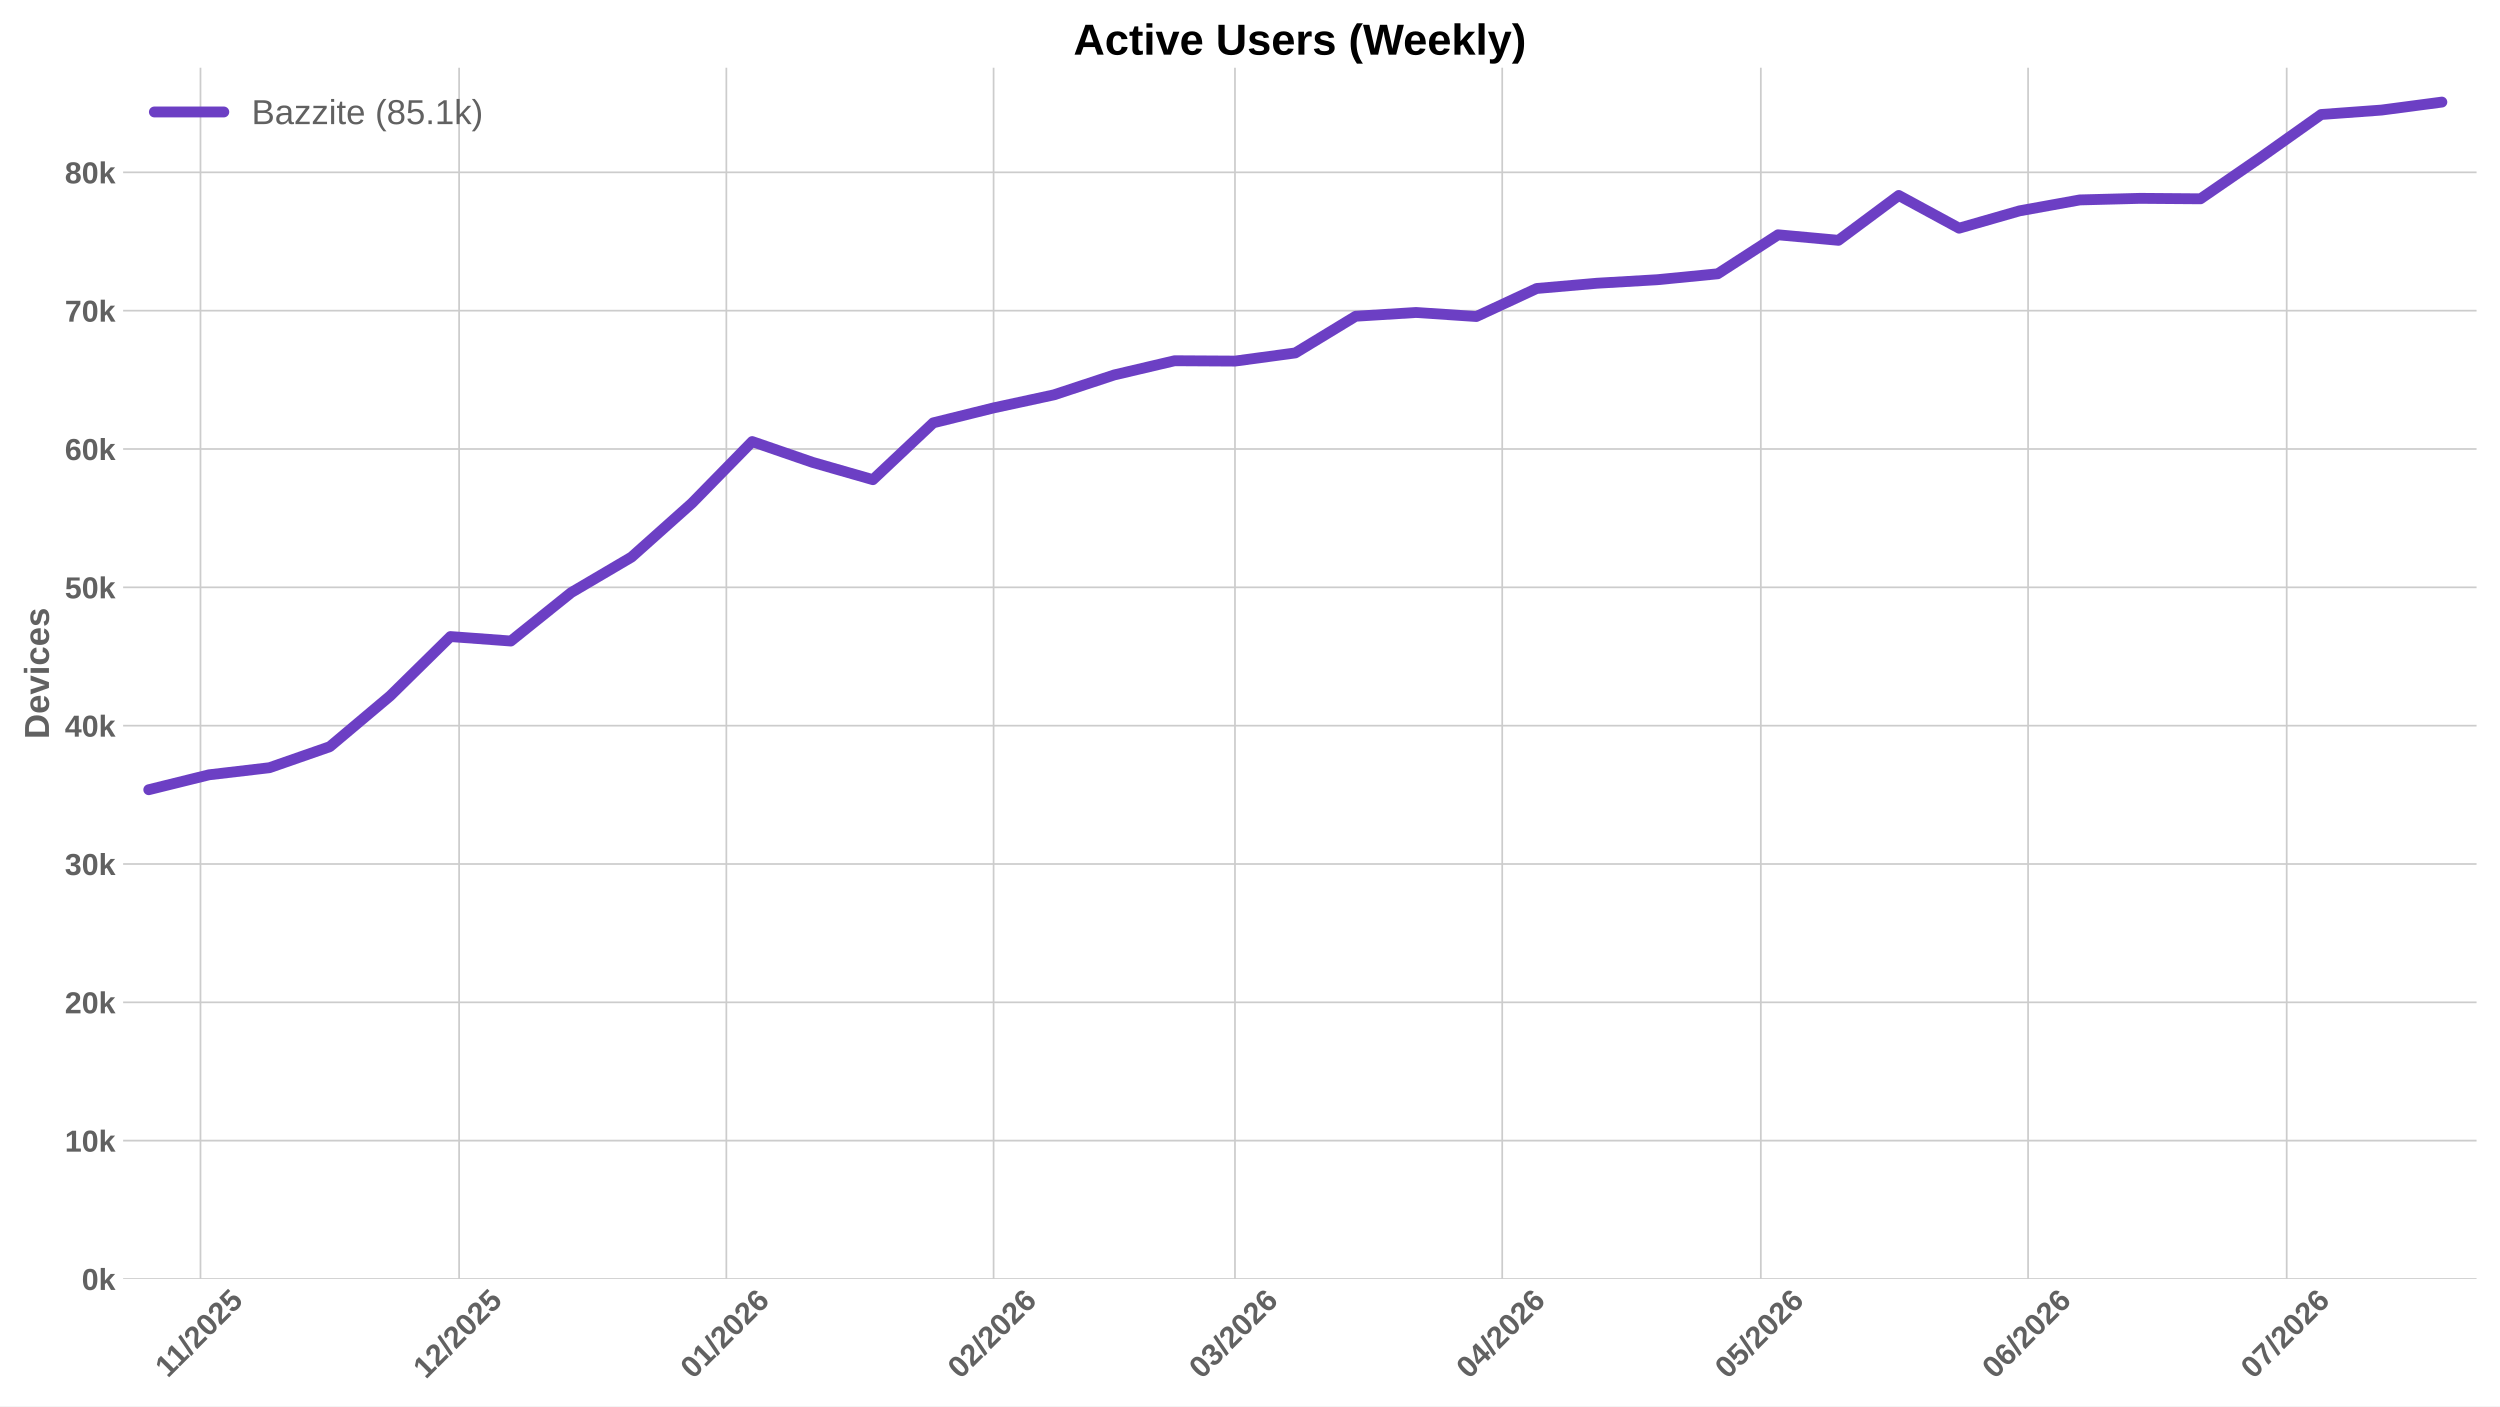
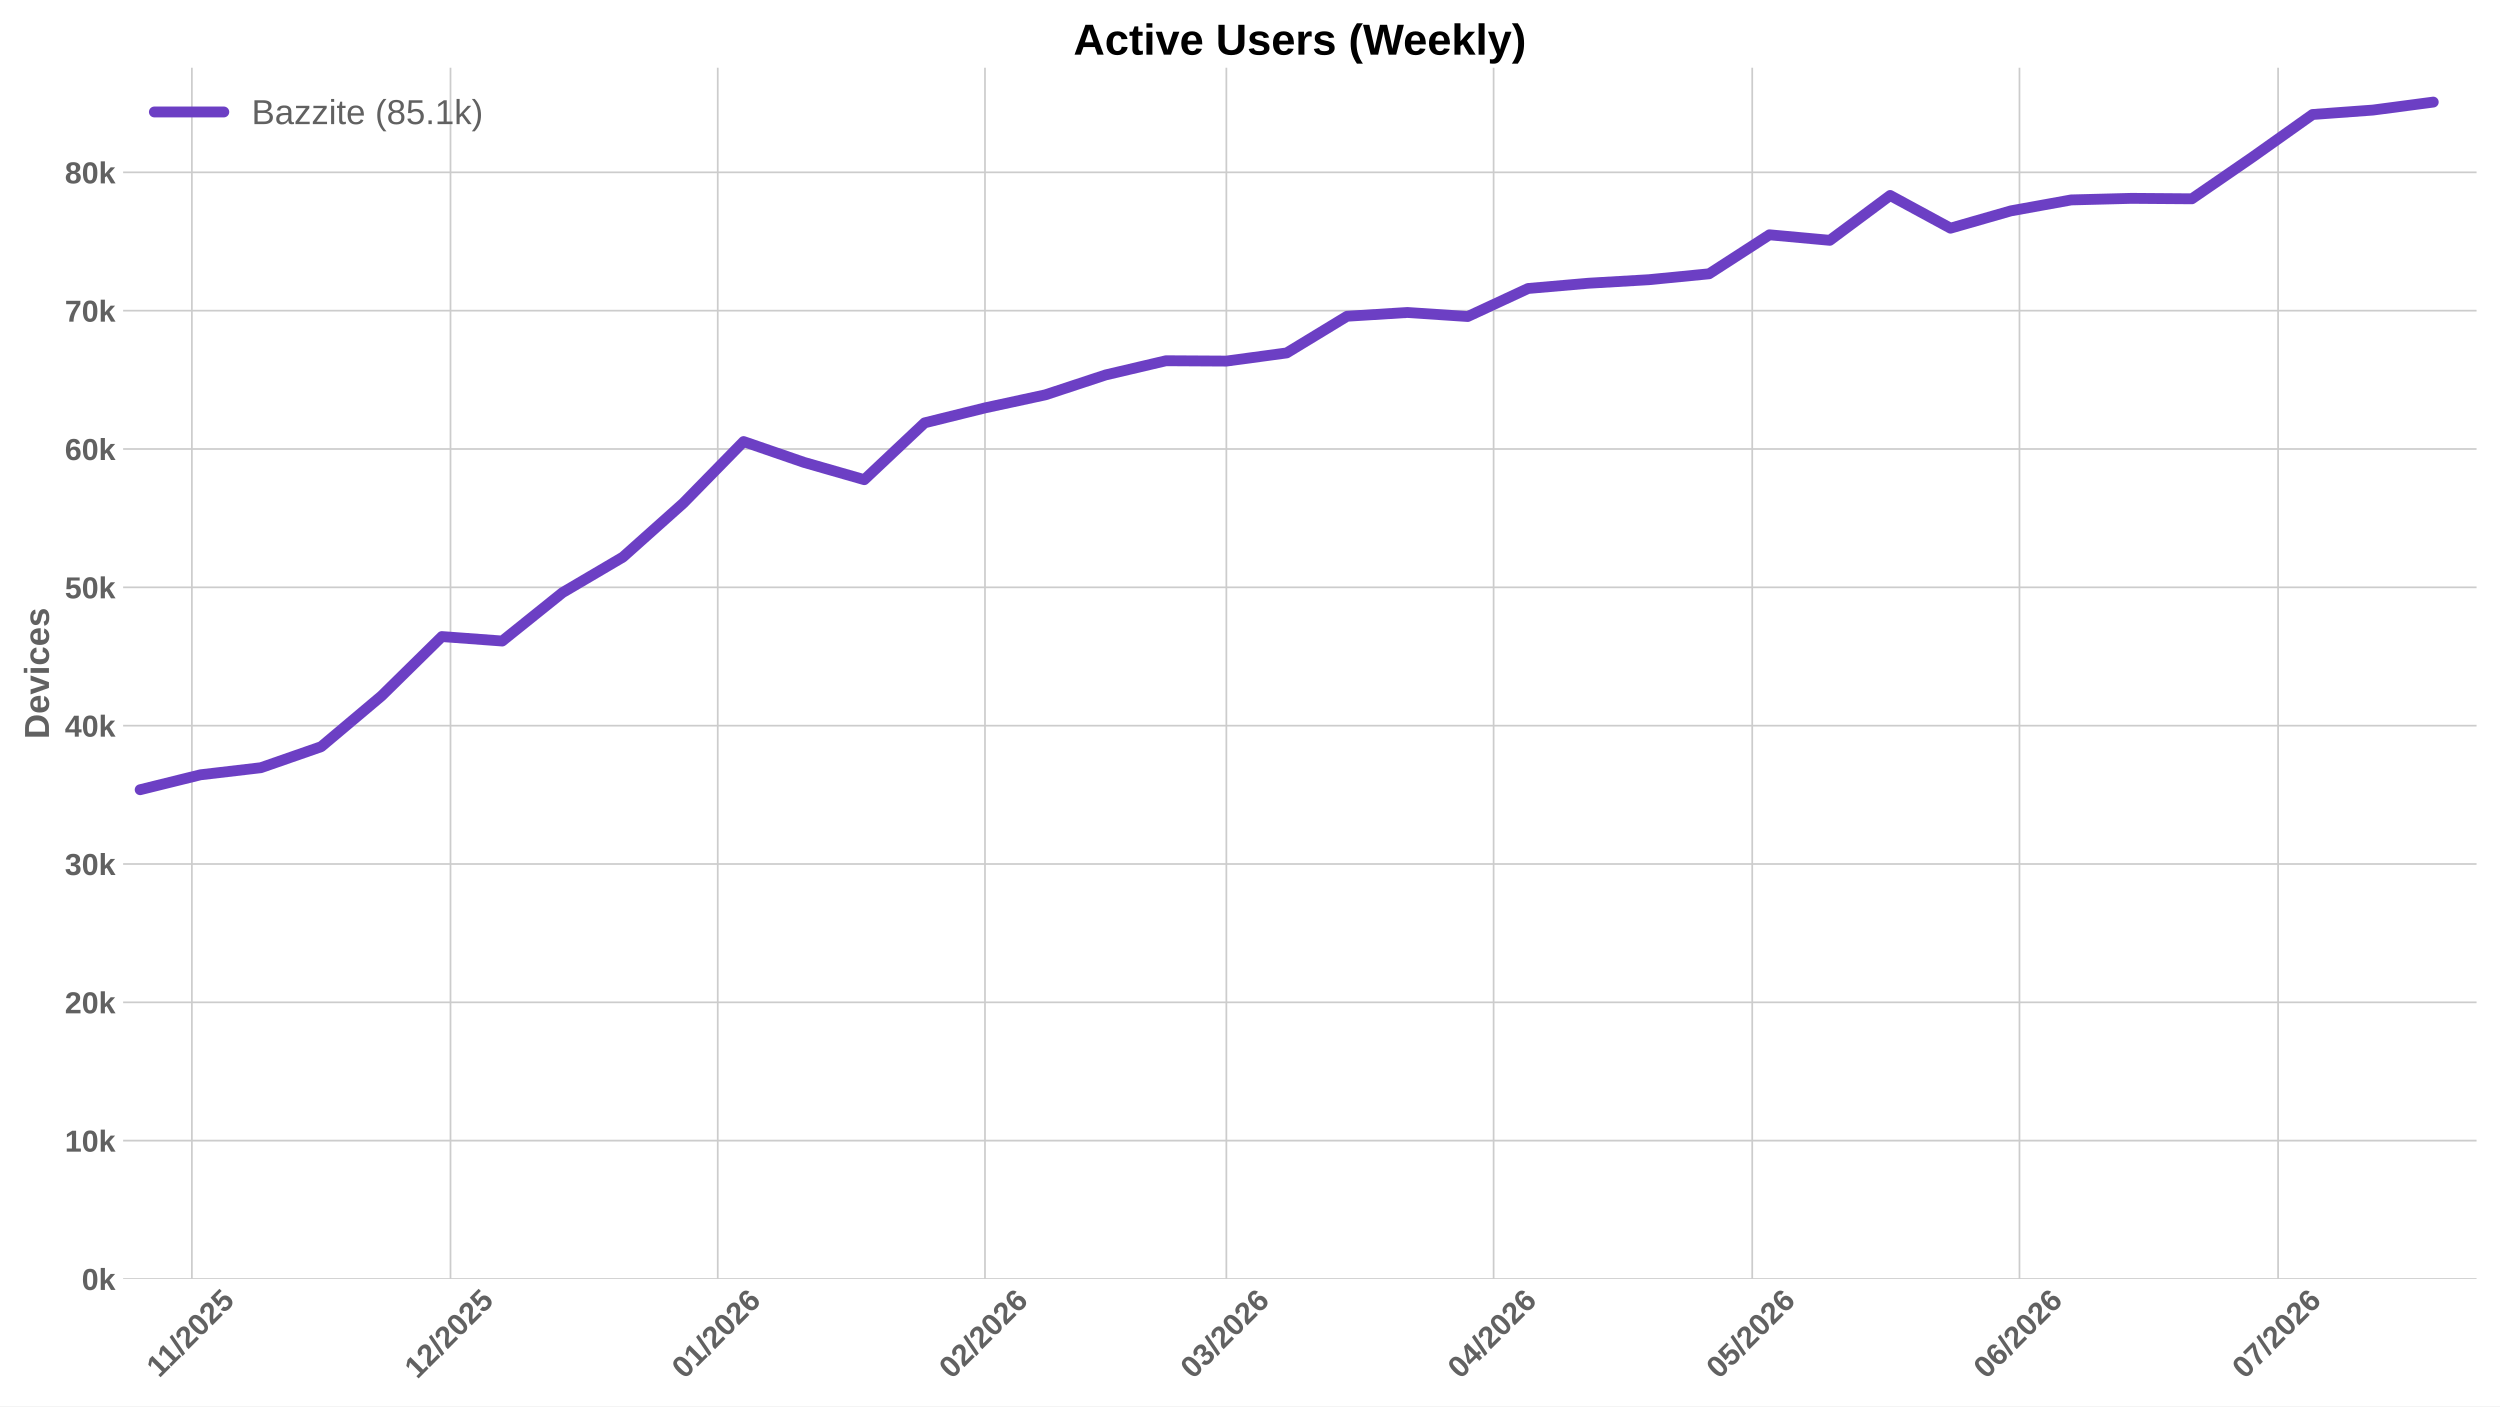
<svg xmlns="http://www.w3.org/2000/svg" xmlns:xlink="http://www.w3.org/1999/xlink" width="1152pt" height="648pt" viewBox="0 0 1152 648" version="1.1">
  <defs>
    <style type="text/css">*{stroke-linejoin: round; stroke-linecap: butt}</style>
  </defs>
  <g id="figure_1">
    <g id="patch_1">
      <path d="M 0 648  L 1152 648  L 1152 0  L 0 0  z " style="fill: #ffffff" />
    </g>
    <g id="axes_1">
      <g id="patch_2">
        <path d="M 56.73 589.343  L 1141.2 589.343  L 1141.2 31.2  L 56.73 31.2  z " style="fill: #ffffff" />
      </g>
      <g id="matplotlib.axis_1">
        <g id="xtick_1">
          <g id="line2d_1">
-             <path d="M 92.384 589.343  L 92.384 31.2  " clip-path="url(#pf36ec6d785)" style="fill: none; stroke: #cccccc; stroke-width: 0.8; stroke-linecap: round" />
+             <path d="M 88.418 589.343  L 88.418 31.2  " clip-path="url(#p9dd7cb0204)" style="fill: none; stroke: #cccccc; stroke-width: 0.8; stroke-linecap: round" />
          </g>
          <g id="line2d_2" />
          <g id="text_1">
-             <g style="fill: #616161" transform="translate(77.32615 635.2532) rotate(-45) scale(0.14 -0.14)">
+             <g style="fill: #616161" transform="translate(73.36036 635.2532) rotate(-45) scale(0.14 -0.14)">
              <defs>
                <path id="LiberationSans-Bold-31" d="M 403 0  L 403 653  L 1494 653  L 1494 3656  L 438 2997  L 438 3688  L 1541 4403  L 2372 4403  L 2372 653  L 3381 653  L 3381 0  L 403 0  z " transform="scale(0.015625)" />
                <path id="LiberationSans-Bold-2f" d="M 63 -128  L 972 4638  L 1716 4638  L 822 -128  L 63 -128  z " transform="scale(0.015625)" />
                <path id="LiberationSans-Bold-32" d="M 222 0  L 222 609  Q 394 988 711 1347  Q 1028 1706 1509 2097  Q 1972 2472 2158 2715  Q 2344 2959 2344 3194  Q 2344 3769 1766 3769  Q 1484 3769 1336 3617  Q 1188 3466 1144 3163  L 259 3213  Q 334 3825 717 4147  Q 1100 4469 1759 4469  Q 2472 4469 2853 4144  Q 3234 3819 3234 3231  Q 3234 2922 3112 2672  Q 2991 2422 2800 2211  Q 2609 2000 2376 1815  Q 2144 1631 1925 1456  Q 1706 1281 1526 1103  Q 1347 925 1259 722  L 3303 722  L 3303 0  L 222 0  z " transform="scale(0.015625)" />
                <path id="LiberationSans-Bold-30" d="M 3297 2203  Q 3297 1088 2914 512  Q 2531 -63 1766 -63  Q 253 -63 253 2203  Q 253 2994 418 3494  Q 584 3994 915 4231  Q 1247 4469 1791 4469  Q 2572 4469 2934 3903  Q 3297 3338 3297 2203  z M 2416 2203  Q 2416 2813 2356 3150  Q 2297 3488 2165 3634  Q 2034 3781 1784 3781  Q 1519 3781 1383 3632  Q 1247 3484 1189 3148  Q 1131 2813 1131 2203  Q 1131 1600 1192 1261  Q 1253 922 1386 775  Q 1519 628 1772 628  Q 2022 628 2158 783  Q 2294 938 2355 1278  Q 2416 1619 2416 2203  z " transform="scale(0.015625)" />
                <path id="LiberationSans-Bold-35" d="M 3381 1466  Q 3381 766 2945 351  Q 2509 -63 1750 -63  Q 1088 -63 689 235  Q 291 534 197 1100  L 1075 1172  Q 1144 891 1319 762  Q 1494 634 1759 634  Q 2088 634 2283 843  Q 2478 1053 2478 1447  Q 2478 1794 2293 2001  Q 2109 2209 1778 2209  Q 1413 2209 1181 1925  L 325 1925  L 478 4403  L 3125 4403  L 3125 3750  L 1275 3750  L 1203 2638  Q 1522 2919 2000 2919  Q 2628 2919 3004 2528  Q 3381 2138 3381 1466  z " transform="scale(0.015625)" />
              </defs>
              <use xlink:href="#LiberationSans-Bold-31" />
              <use xlink:href="#LiberationSans-Bold-31" transform="translate(50.11523 0)" />
              <use xlink:href="#LiberationSans-Bold-2f" transform="translate(105.7305 0)" />
              <use xlink:href="#LiberationSans-Bold-32" transform="translate(133.5137 0)" />
              <use xlink:href="#LiberationSans-Bold-30" transform="translate(189.1289 0)" />
              <use xlink:href="#LiberationSans-Bold-32" transform="translate(244.7441 0)" />
              <use xlink:href="#LiberationSans-Bold-35" transform="translate(300.3594 0)" />
            </g>
          </g>
        </g>
        <g id="xtick_2">
          <g id="line2d_3">
-             <path d="M 211.557 589.343  L 211.557 31.2  " clip-path="url(#pf36ec6d785)" style="fill: none; stroke: #cccccc; stroke-width: 0.8; stroke-linecap: round" />
+             <path d="M 207.591 589.343  L 207.591 31.2  " clip-path="url(#p9dd7cb0204)" style="fill: none; stroke: #cccccc; stroke-width: 0.8; stroke-linecap: round" />
          </g>
          <g id="line2d_4" />
          <g id="text_2">
-             <g style="fill: #616161" transform="translate(196.2264 635.7977) rotate(-45) scale(0.14 -0.14)">
+             <g style="fill: #616161" transform="translate(192.2606 635.7977) rotate(-45) scale(0.14 -0.14)">
              <use xlink:href="#LiberationSans-Bold-31" />
              <use xlink:href="#LiberationSans-Bold-32" transform="translate(55.61523 0)" />
              <use xlink:href="#LiberationSans-Bold-2f" transform="translate(111.2305 0)" />
              <use xlink:href="#LiberationSans-Bold-32" transform="translate(139.0137 0)" />
              <use xlink:href="#LiberationSans-Bold-30" transform="translate(194.6289 0)" />
              <use xlink:href="#LiberationSans-Bold-32" transform="translate(250.2441 0)" />
              <use xlink:href="#LiberationSans-Bold-35" transform="translate(305.8594 0)" />
            </g>
          </g>
        </g>
        <g id="xtick_3">
          <g id="line2d_5">
-             <path d="M 334.702 589.343  L 334.702 31.2  " clip-path="url(#pf36ec6d785)" style="fill: none; stroke: #cccccc; stroke-width: 0.8; stroke-linecap: round" />
+             <path d="M 330.736 589.343  L 330.736 31.2  " clip-path="url(#p9dd7cb0204)" style="fill: none; stroke: #cccccc; stroke-width: 0.8; stroke-linecap: round" />
          </g>
          <g id="line2d_6" />
          <g id="text_3">
-             <g style="fill: #616161" transform="translate(319.3714 635.7977) rotate(-45) scale(0.14 -0.14)">
+             <g style="fill: #616161" transform="translate(315.4056 635.7977) rotate(-45) scale(0.14 -0.14)">
              <defs>
                <path id="LiberationSans-Bold-36" d="M 3328 1441  Q 3328 738 2934 337  Q 2541 -63 1847 -63  Q 1069 -63 651 482  Q 234 1028 234 2100  Q 234 3278 657 3873  Q 1081 4469 1869 4469  Q 2428 4469 2751 4222  Q 3075 3975 3209 3456  L 2381 3341  Q 2263 3775 1850 3775  Q 1497 3775 1295 3422  Q 1094 3069 1094 2350  Q 1234 2584 1484 2709  Q 1734 2834 2050 2834  Q 2641 2834 2984 2459  Q 3328 2084 3328 1441  z M 2447 1416  Q 2447 1791 2273 1989  Q 2100 2188 1797 2188  Q 1506 2188 1331 2002  Q 1156 1816 1156 1509  Q 1156 1125 1339 873  Q 1522 622 1819 622  Q 2116 622 2281 833  Q 2447 1044 2447 1416  z " transform="scale(0.015625)" />
              </defs>
              <use xlink:href="#LiberationSans-Bold-30" />
              <use xlink:href="#LiberationSans-Bold-31" transform="translate(55.61523 0)" />
              <use xlink:href="#LiberationSans-Bold-2f" transform="translate(111.2305 0)" />
              <use xlink:href="#LiberationSans-Bold-32" transform="translate(139.0137 0)" />
              <use xlink:href="#LiberationSans-Bold-30" transform="translate(194.6289 0)" />
              <use xlink:href="#LiberationSans-Bold-32" transform="translate(250.2441 0)" />
              <use xlink:href="#LiberationSans-Bold-36" transform="translate(305.8594 0)" />
            </g>
          </g>
        </g>
        <g id="xtick_4">
          <g id="line2d_7">
-             <path d="M 457.847 589.343  L 457.847 31.2  " clip-path="url(#pf36ec6d785)" style="fill: none; stroke: #cccccc; stroke-width: 0.8; stroke-linecap: round" />
+             <path d="M 453.881 589.343  L 453.881 31.2  " clip-path="url(#p9dd7cb0204)" style="fill: none; stroke: #cccccc; stroke-width: 0.8; stroke-linecap: round" />
          </g>
          <g id="line2d_8" />
          <g id="text_4">
-             <g style="fill: #616161" transform="translate(442.5163 635.7977) rotate(-45) scale(0.14 -0.14)">
+             <g style="fill: #616161" transform="translate(438.5505 635.7977) rotate(-45) scale(0.14 -0.14)">
              <use xlink:href="#LiberationSans-Bold-30" />
              <use xlink:href="#LiberationSans-Bold-32" transform="translate(55.61523 0)" />
              <use xlink:href="#LiberationSans-Bold-2f" transform="translate(111.2305 0)" />
              <use xlink:href="#LiberationSans-Bold-32" transform="translate(139.0137 0)" />
              <use xlink:href="#LiberationSans-Bold-30" transform="translate(194.6289 0)" />
              <use xlink:href="#LiberationSans-Bold-32" transform="translate(250.2441 0)" />
              <use xlink:href="#LiberationSans-Bold-36" transform="translate(305.8594 0)" />
            </g>
          </g>
        </g>
        <g id="xtick_5">
          <g id="line2d_9">
-             <path d="M 569.074 589.343  L 569.074 31.2  " clip-path="url(#pf36ec6d785)" style="fill: none; stroke: #cccccc; stroke-width: 0.8; stroke-linecap: round" />
+             <path d="M 565.109 589.343  L 565.109 31.2  " clip-path="url(#p9dd7cb0204)" style="fill: none; stroke: #cccccc; stroke-width: 0.8; stroke-linecap: round" />
          </g>
          <g id="line2d_10" />
          <g id="text_5">
-             <g style="fill: #616161" transform="translate(553.744 635.7977) rotate(-45) scale(0.14 -0.14)">
+             <g style="fill: #616161" transform="translate(549.7782 635.7977) rotate(-45) scale(0.14 -0.14)">
              <defs>
                <path id="LiberationSans-Bold-33" d="M 3328 1222  Q 3328 603 2922 265  Q 2516 -72 1766 -72  Q 1056 -72 637 254  Q 219 581 147 1197  L 1041 1275  Q 1125 641 1763 641  Q 2078 641 2253 797  Q 2428 953 2428 1275  Q 2428 1569 2215 1725  Q 2003 1881 1584 1881  L 1278 1881  L 1278 2591  L 1566 2591  Q 1944 2591 2134 2745  Q 2325 2900 2325 3188  Q 2325 3459 2173 3614  Q 2022 3769 1731 3769  Q 1459 3769 1292 3619  Q 1125 3469 1100 3194  L 222 3256  Q 291 3825 694 4147  Q 1097 4469 1747 4469  Q 2438 4469 2827 4158  Q 3216 3847 3216 3297  Q 3216 2884 2973 2618  Q 2731 2353 2275 2266  L 2275 2253  Q 2781 2194 3054 1920  Q 3328 1647 3328 1222  z " transform="scale(0.015625)" />
              </defs>
              <use xlink:href="#LiberationSans-Bold-30" />
              <use xlink:href="#LiberationSans-Bold-33" transform="translate(55.61523 0)" />
              <use xlink:href="#LiberationSans-Bold-2f" transform="translate(111.2305 0)" />
              <use xlink:href="#LiberationSans-Bold-32" transform="translate(139.0137 0)" />
              <use xlink:href="#LiberationSans-Bold-30" transform="translate(194.6289 0)" />
              <use xlink:href="#LiberationSans-Bold-32" transform="translate(250.2441 0)" />
              <use xlink:href="#LiberationSans-Bold-36" transform="translate(305.8594 0)" />
            </g>
          </g>
        </g>
        <g id="xtick_6">
          <g id="line2d_11">
-             <path d="M 692.219 589.343  L 692.219 31.2  " clip-path="url(#pf36ec6d785)" style="fill: none; stroke: #cccccc; stroke-width: 0.8; stroke-linecap: round" />
+             <path d="M 688.253 589.343  L 688.253 31.2  " clip-path="url(#p9dd7cb0204)" style="fill: none; stroke: #cccccc; stroke-width: 0.8; stroke-linecap: round" />
          </g>
          <g id="line2d_12" />
          <g id="text_6">
-             <g style="fill: #616161" transform="translate(676.889 635.7977) rotate(-45) scale(0.14 -0.14)">
+             <g style="fill: #616161" transform="translate(672.9232 635.7977) rotate(-45) scale(0.14 -0.14)">
              <defs>
                <path id="LiberationSans-Bold-34" d="M 2938 897  L 2938 0  L 2100 0  L 2100 897  L 97 897  L 97 1556  L 1956 4403  L 2938 4403  L 2938 1550  L 3525 1550  L 3525 897  L 2938 897  z M 2100 2991  Q 2100 3159 2111 3356  Q 2122 3553 2128 3609  Q 2047 3434 1834 3103  L 813 1550  L 2100 1550  L 2100 2991  z " transform="scale(0.015625)" />
              </defs>
              <use xlink:href="#LiberationSans-Bold-30" />
              <use xlink:href="#LiberationSans-Bold-34" transform="translate(55.61523 0)" />
              <use xlink:href="#LiberationSans-Bold-2f" transform="translate(111.2305 0)" />
              <use xlink:href="#LiberationSans-Bold-32" transform="translate(139.0137 0)" />
              <use xlink:href="#LiberationSans-Bold-30" transform="translate(194.6289 0)" />
              <use xlink:href="#LiberationSans-Bold-32" transform="translate(250.2441 0)" />
              <use xlink:href="#LiberationSans-Bold-36" transform="translate(305.8594 0)" />
            </g>
          </g>
        </g>
        <g id="xtick_7">
          <g id="line2d_13">
-             <path d="M 811.392 589.343  L 811.392 31.2  " clip-path="url(#pf36ec6d785)" style="fill: none; stroke: #cccccc; stroke-width: 0.8; stroke-linecap: round" />
+             <path d="M 807.426 589.343  L 807.426 31.2  " clip-path="url(#p9dd7cb0204)" style="fill: none; stroke: #cccccc; stroke-width: 0.8; stroke-linecap: round" />
          </g>
          <g id="line2d_14" />
          <g id="text_7">
-             <g style="fill: #616161" transform="translate(796.0615 635.7977) rotate(-45) scale(0.14 -0.14)">
+             <g style="fill: #616161" transform="translate(792.0957 635.7977) rotate(-45) scale(0.14 -0.14)">
              <use xlink:href="#LiberationSans-Bold-30" />
              <use xlink:href="#LiberationSans-Bold-35" transform="translate(55.61523 0)" />
              <use xlink:href="#LiberationSans-Bold-2f" transform="translate(111.2305 0)" />
              <use xlink:href="#LiberationSans-Bold-32" transform="translate(139.0137 0)" />
              <use xlink:href="#LiberationSans-Bold-30" transform="translate(194.6289 0)" />
              <use xlink:href="#LiberationSans-Bold-32" transform="translate(250.2441 0)" />
              <use xlink:href="#LiberationSans-Bold-36" transform="translate(305.8594 0)" />
            </g>
          </g>
        </g>
        <g id="xtick_8">
          <g id="line2d_15">
-             <path d="M 934.537 589.343  L 934.537 31.2  " clip-path="url(#pf36ec6d785)" style="fill: none; stroke: #cccccc; stroke-width: 0.8; stroke-linecap: round" />
+             <path d="M 930.571 589.343  L 930.571 31.2  " clip-path="url(#p9dd7cb0204)" style="fill: none; stroke: #cccccc; stroke-width: 0.8; stroke-linecap: round" />
          </g>
          <g id="line2d_16" />
          <g id="text_8">
-             <g style="fill: #616161" transform="translate(919.2064 635.7977) rotate(-45) scale(0.14 -0.14)">
+             <g style="fill: #616161" transform="translate(915.2406 635.7977) rotate(-45) scale(0.14 -0.14)">
              <use xlink:href="#LiberationSans-Bold-30" />
              <use xlink:href="#LiberationSans-Bold-36" transform="translate(55.61523 0)" />
              <use xlink:href="#LiberationSans-Bold-2f" transform="translate(111.2305 0)" />
              <use xlink:href="#LiberationSans-Bold-32" transform="translate(139.0137 0)" />
              <use xlink:href="#LiberationSans-Bold-30" transform="translate(194.6289 0)" />
              <use xlink:href="#LiberationSans-Bold-32" transform="translate(250.2441 0)" />
              <use xlink:href="#LiberationSans-Bold-36" transform="translate(305.8594 0)" />
            </g>
          </g>
        </g>
        <g id="xtick_9">
          <g id="line2d_17">
-             <path d="M 1053.709 589.343  L 1053.709 31.2  " clip-path="url(#pf36ec6d785)" style="fill: none; stroke: #cccccc; stroke-width: 0.8; stroke-linecap: round" />
+             <path d="M 1049.743 589.343  L 1049.743 31.2  " clip-path="url(#p9dd7cb0204)" style="fill: none; stroke: #cccccc; stroke-width: 0.8; stroke-linecap: round" />
          </g>
          <g id="line2d_18" />
          <g id="text_9">
-             <g style="fill: #616161" transform="translate(1038.379 635.7977) rotate(-45) scale(0.14 -0.14)">
+             <g style="fill: #616161" transform="translate(1034.413 635.7977) rotate(-45) scale(0.14 -0.14)">
              <defs>
                <path id="LiberationSans-Bold-37" d="M 3278 3706  Q 2981 3238 2717 2797  Q 2453 2356 2256 1911  Q 2059 1466 1945 995  Q 1831 525 1831 0  L 916 0  Q 916 550 1059 1064  Q 1203 1578 1475 2111  Q 1747 2644 2463 3681  L 275 3681  L 275 4403  L 3278 4403  L 3278 3706  z " transform="scale(0.015625)" />
              </defs>
              <use xlink:href="#LiberationSans-Bold-30" />
              <use xlink:href="#LiberationSans-Bold-37" transform="translate(55.61523 0)" />
              <use xlink:href="#LiberationSans-Bold-2f" transform="translate(111.2305 0)" />
              <use xlink:href="#LiberationSans-Bold-32" transform="translate(139.0137 0)" />
              <use xlink:href="#LiberationSans-Bold-30" transform="translate(194.6289 0)" />
              <use xlink:href="#LiberationSans-Bold-32" transform="translate(250.2441 0)" />
              <use xlink:href="#LiberationSans-Bold-36" transform="translate(305.8594 0)" />
            </g>
          </g>
        </g>
      </g>
      <g id="matplotlib.axis_2">
        <g id="ytick_1">
          <g id="line2d_19">
-             <path d="M 56.73 589.343  L 1141.2 589.343  " clip-path="url(#pf36ec6d785)" style="fill: none; stroke: #cccccc; stroke-width: 0.8; stroke-linecap: round" />
+             <path d="M 56.73 589.343  L 1141.2 589.343  " clip-path="url(#p9dd7cb0204)" style="fill: none; stroke: #cccccc; stroke-width: 0.8; stroke-linecap: round" />
          </g>
          <g id="line2d_20" />
          <g id="text_10">
            <g style="fill: #616161" transform="translate(37.65937 594.416) scale(0.14 -0.14)">
              <defs>
                <path id="LiberationSans-Bold-6b" d="M 2606 0  L 1703 1531  L 1325 1269  L 1325 0  L 447 0  L 447 4638  L 1325 4638  L 1325 1981  L 2531 3381  L 3475 3381  L 2288 2063  L 3566 0  L 2606 0  z " transform="scale(0.015625)" />
              </defs>
              <use xlink:href="#LiberationSans-Bold-30" />
              <use xlink:href="#LiberationSans-Bold-6b" transform="translate(55.61523 0)" />
            </g>
          </g>
        </g>
        <g id="ytick_2">
          <g id="line2d_21">
-             <path d="M 56.73 525.603  L 1141.2 525.603  " clip-path="url(#pf36ec6d785)" style="fill: none; stroke: #cccccc; stroke-width: 0.8; stroke-linecap: round" />
+             <path d="M 56.73 525.603  L 1141.2 525.603  " clip-path="url(#p9dd7cb0204)" style="fill: none; stroke: #cccccc; stroke-width: 0.8; stroke-linecap: round" />
          </g>
          <g id="line2d_22" />
          <g id="text_11">
            <g style="fill: #616161" transform="translate(29.87406 530.676) scale(0.14 -0.14)">
              <use xlink:href="#LiberationSans-Bold-31" />
              <use xlink:href="#LiberationSans-Bold-30" transform="translate(55.61523 0)" />
              <use xlink:href="#LiberationSans-Bold-6b" transform="translate(111.2305 0)" />
            </g>
          </g>
        </g>
        <g id="ytick_3">
          <g id="line2d_23">
-             <path d="M 56.73 461.863  L 1141.2 461.863  " clip-path="url(#pf36ec6d785)" style="fill: none; stroke: #cccccc; stroke-width: 0.8; stroke-linecap: round" />
+             <path d="M 56.73 461.863  L 1141.2 461.863  " clip-path="url(#p9dd7cb0204)" style="fill: none; stroke: #cccccc; stroke-width: 0.8; stroke-linecap: round" />
          </g>
          <g id="line2d_24" />
          <g id="text_12">
            <g style="fill: #616161" transform="translate(29.87406 466.9359) scale(0.14 -0.14)">
              <use xlink:href="#LiberationSans-Bold-32" />
              <use xlink:href="#LiberationSans-Bold-30" transform="translate(55.61523 0)" />
              <use xlink:href="#LiberationSans-Bold-6b" transform="translate(111.2305 0)" />
            </g>
          </g>
        </g>
        <g id="ytick_4">
          <g id="line2d_25">
-             <path d="M 56.73 398.123  L 1141.2 398.123  " clip-path="url(#pf36ec6d785)" style="fill: none; stroke: #cccccc; stroke-width: 0.8; stroke-linecap: round" />
+             <path d="M 56.73 398.123  L 1141.2 398.123  " clip-path="url(#p9dd7cb0204)" style="fill: none; stroke: #cccccc; stroke-width: 0.8; stroke-linecap: round" />
          </g>
          <g id="line2d_26" />
          <g id="text_13">
            <g style="fill: #616161" transform="translate(29.87406 403.1959) scale(0.14 -0.14)">
              <use xlink:href="#LiberationSans-Bold-33" />
              <use xlink:href="#LiberationSans-Bold-30" transform="translate(55.61523 0)" />
              <use xlink:href="#LiberationSans-Bold-6b" transform="translate(111.2305 0)" />
            </g>
          </g>
        </g>
        <g id="ytick_5">
          <g id="line2d_27">
-             <path d="M 56.73 334.383  L 1141.2 334.383  " clip-path="url(#pf36ec6d785)" style="fill: none; stroke: #cccccc; stroke-width: 0.8; stroke-linecap: round" />
+             <path d="M 56.73 334.383  L 1141.2 334.383  " clip-path="url(#p9dd7cb0204)" style="fill: none; stroke: #cccccc; stroke-width: 0.8; stroke-linecap: round" />
          </g>
          <g id="line2d_28" />
          <g id="text_14">
            <g style="fill: #616161" transform="translate(29.87406 339.4558) scale(0.14 -0.14)">
              <use xlink:href="#LiberationSans-Bold-34" />
              <use xlink:href="#LiberationSans-Bold-30" transform="translate(55.61523 0)" />
              <use xlink:href="#LiberationSans-Bold-6b" transform="translate(111.2305 0)" />
            </g>
          </g>
        </g>
        <g id="ytick_6">
          <g id="line2d_29">
-             <path d="M 56.73 270.643  L 1141.2 270.643  " clip-path="url(#pf36ec6d785)" style="fill: none; stroke: #cccccc; stroke-width: 0.8; stroke-linecap: round" />
+             <path d="M 56.73 270.643  L 1141.2 270.643  " clip-path="url(#p9dd7cb0204)" style="fill: none; stroke: #cccccc; stroke-width: 0.8; stroke-linecap: round" />
          </g>
          <g id="line2d_30" />
          <g id="text_15">
            <g style="fill: #616161" transform="translate(29.87406 275.7158) scale(0.14 -0.14)">
              <use xlink:href="#LiberationSans-Bold-35" />
              <use xlink:href="#LiberationSans-Bold-30" transform="translate(55.61523 0)" />
              <use xlink:href="#LiberationSans-Bold-6b" transform="translate(111.2305 0)" />
            </g>
          </g>
        </g>
        <g id="ytick_7">
          <g id="line2d_31">
-             <path d="M 56.73 206.903  L 1141.2 206.903  " clip-path="url(#pf36ec6d785)" style="fill: none; stroke: #cccccc; stroke-width: 0.8; stroke-linecap: round" />
+             <path d="M 56.73 206.903  L 1141.2 206.903  " clip-path="url(#p9dd7cb0204)" style="fill: none; stroke: #cccccc; stroke-width: 0.8; stroke-linecap: round" />
          </g>
          <g id="line2d_32" />
          <g id="text_16">
            <g style="fill: #616161" transform="translate(29.87406 211.9757) scale(0.14 -0.14)">
              <use xlink:href="#LiberationSans-Bold-36" />
              <use xlink:href="#LiberationSans-Bold-30" transform="translate(55.61523 0)" />
              <use xlink:href="#LiberationSans-Bold-6b" transform="translate(111.2305 0)" />
            </g>
          </g>
        </g>
        <g id="ytick_8">
          <g id="line2d_33">
-             <path d="M 56.73 143.163  L 1141.2 143.163  " clip-path="url(#pf36ec6d785)" style="fill: none; stroke: #cccccc; stroke-width: 0.8; stroke-linecap: round" />
+             <path d="M 56.73 143.163  L 1141.2 143.163  " clip-path="url(#p9dd7cb0204)" style="fill: none; stroke: #cccccc; stroke-width: 0.8; stroke-linecap: round" />
          </g>
          <g id="line2d_34" />
          <g id="text_17">
            <g style="fill: #616161" transform="translate(29.87406 148.2357) scale(0.14 -0.14)">
              <use xlink:href="#LiberationSans-Bold-37" />
              <use xlink:href="#LiberationSans-Bold-30" transform="translate(55.61523 0)" />
              <use xlink:href="#LiberationSans-Bold-6b" transform="translate(111.2305 0)" />
            </g>
          </g>
        </g>
        <g id="ytick_9">
          <g id="line2d_35">
-             <path d="M 56.73 79.423  L 1141.2 79.423  " clip-path="url(#pf36ec6d785)" style="fill: none; stroke: #cccccc; stroke-width: 0.8; stroke-linecap: round" />
+             <path d="M 56.73 79.423  L 1141.2 79.423  " clip-path="url(#p9dd7cb0204)" style="fill: none; stroke: #cccccc; stroke-width: 0.8; stroke-linecap: round" />
          </g>
          <g id="line2d_36" />
          <g id="text_18">
            <g style="fill: #616161" transform="translate(29.87406 84.49566) scale(0.14 -0.14)">
              <defs>
                <path id="LiberationSans-Bold-38" d="M 3363 1241  Q 3363 622 2953 279  Q 2544 -63 1784 -63  Q 1031 -63 617 278  Q 203 619 203 1234  Q 203 1656 447 1945  Q 691 2234 1100 2303  L 1100 2316  Q 744 2394 525 2669  Q 306 2944 306 3303  Q 306 3844 689 4156  Q 1072 4469 1772 4469  Q 2488 4469 2870 4164  Q 3253 3859 3253 3297  Q 3253 2938 3036 2666  Q 2819 2394 2453 2322  L 2453 2309  Q 2878 2241 3120 1961  Q 3363 1681 3363 1241  z M 2350 3250  Q 2350 3563 2206 3708  Q 2063 3853 1772 3853  Q 1203 3853 1203 3250  Q 1203 2619 1778 2619  Q 2066 2619 2208 2766  Q 2350 2913 2350 3250  z M 2453 1313  Q 2453 2003 1766 2003  Q 1447 2003 1276 1822  Q 1106 1641 1106 1300  Q 1106 913 1275 734  Q 1444 556 1791 556  Q 2131 556 2292 734  Q 2453 913 2453 1313  z " transform="scale(0.015625)" />
              </defs>
              <use xlink:href="#LiberationSans-Bold-38" />
              <use xlink:href="#LiberationSans-Bold-30" transform="translate(55.61523 0)" />
              <use xlink:href="#LiberationSans-Bold-6b" transform="translate(111.2305 0)" />
            </g>
          </g>
        </g>
        <g id="text_19">
          <g style="fill: #616161" transform="translate(22.55406 340.5153) rotate(-90) scale(0.16 -0.16)">
            <defs>
              <path id="LiberationSans-Bold-44" d="M 4353 2234  Q 4353 1553 4086 1045  Q 3819 538 3330 269  Q 2841 0 2209 0  L 428 0  L 428 4403  L 2022 4403  Q 3134 4403 3743 3842  Q 4353 3281 4353 2234  z M 3425 2234  Q 3425 2944 3056 3317  Q 2688 3691 2003 3691  L 1350 3691  L 1350 713  L 2131 713  Q 2725 713 3075 1122  Q 3425 1531 3425 2234  z " transform="scale(0.015625)" />
              <path id="LiberationSans-Bold-65" d="M 1831 -63  Q 1069 -63 659 389  Q 250 841 250 1706  Q 250 2544 665 2994  Q 1081 3444 1844 3444  Q 2572 3444 2956 2961  Q 3341 2478 3341 1547  L 3341 1522  L 1172 1522  Q 1172 1028 1355 776  Q 1538 525 1875 525  Q 2341 525 2463 928  L 3291 856  Q 2931 -63 1831 -63  z M 1831 2891  Q 1522 2891 1355 2675  Q 1188 2459 1178 2072  L 2491 2072  Q 2466 2481 2294 2686  Q 2122 2891 1831 2891  z " transform="scale(0.015625)" />
              <path id="LiberationSans-Bold-76" d="M 2284 0  L 1234 0  L 25 3381  L 953 3381  L 1544 1491  Q 1591 1334 1766 709  Q 1797 838 1894 1159  Q 1991 1481 2613 3381  L 3531 3381  L 2284 0  z " transform="scale(0.015625)" />
              <path id="LiberationSans-Bold-69" d="M 447 3991  L 447 4638  L 1325 4638  L 1325 3991  L 447 3991  z M 447 0  L 447 3381  L 1325 3381  L 1325 0  L 447 0  z " transform="scale(0.015625)" />
              <path id="LiberationSans-Bold-63" d="M 1856 -63  Q 1088 -63 669 395  Q 250 853 250 1672  Q 250 2509 672 2976  Q 1094 3444 1869 3444  Q 2466 3444 2856 3144  Q 3247 2844 3347 2316  L 2463 2272  Q 2425 2531 2275 2686  Q 2125 2841 1850 2841  Q 1172 2841 1172 1706  Q 1172 538 1863 538  Q 2113 538 2281 695  Q 2450 853 2491 1166  L 3372 1125  Q 3325 778 3123 506  Q 2922 234 2594 85  Q 2266 -63 1856 -63  z " transform="scale(0.015625)" />
              <path id="LiberationSans-Bold-73" d="M 3297 988  Q 3297 497 2895 217  Q 2494 -63 1784 -63  Q 1088 -63 717 157  Q 347 378 225 844  L 997 959  Q 1063 719 1223 619  Q 1384 519 1784 519  Q 2153 519 2322 612  Q 2491 706 2491 906  Q 2491 1069 2355 1164  Q 2219 1259 1894 1325  Q 1150 1472 890 1598  Q 631 1725 495 1926  Q 359 2128 359 2422  Q 359 2906 732 3176  Q 1106 3447 1791 3447  Q 2394 3447 2761 3212  Q 3128 2978 3219 2534  L 2441 2453  Q 2403 2659 2256 2761  Q 2109 2863 1791 2863  Q 1478 2863 1322 2783  Q 1166 2703 1166 2516  Q 1166 2369 1286 2283  Q 1406 2197 1691 2141  Q 2088 2059 2395 1973  Q 2703 1888 2889 1769  Q 3075 1650 3186 1464  Q 3297 1278 3297 988  z " transform="scale(0.015625)" />
            </defs>
            <use xlink:href="#LiberationSans-Bold-44" />
            <use xlink:href="#LiberationSans-Bold-65" transform="translate(72.2168 0)" />
            <use xlink:href="#LiberationSans-Bold-76" transform="translate(127.832 0)" />
            <use xlink:href="#LiberationSans-Bold-69" transform="translate(183.4473 0)" />
            <use xlink:href="#LiberationSans-Bold-63" transform="translate(211.2305 0)" />
            <use xlink:href="#LiberationSans-Bold-65" transform="translate(266.8457 0)" />
            <use xlink:href="#LiberationSans-Bold-73" transform="translate(322.4609 0)" />
          </g>
        </g>
      </g>
      <g id="line2d_37">
-         <path d="M 68.55 363.901  L 96.357 357.023  L 124.164 353.76  L 151.97 344.072  L 179.777 320.679  L 207.584 293.328  L 235.391 295.387  L 263.198 273.065  L 291.005 256.703  L 318.812 231.883  L 346.619 203.474  L 374.426 213.06  L 402.233 221.034  L 430.04 194.85  L 457.847 187.959  L 485.654 181.942  L 513.46 172.764  L 541.267 166.23  L 569.074 166.39  L 596.881 162.629  L 624.688 145.725  L 652.495 143.992  L 680.302 145.853  L 708.109 132.933  L 735.916 130.517  L 763.723 128.891  L 791.53 126.163  L 819.337 108.195  L 847.144 110.738  L 874.95 90.067  L 902.757 105.148  L 930.564 97.168  L 958.371 92.126  L 986.178 91.4  L 1013.985 91.61  L 1041.792 72.482  L 1069.599 52.76  L 1097.406 50.721  L 1125.213 47.043  " clip-path="url(#pf36ec6d785)" style="fill: none; stroke: #6c3fc4; stroke-width: 5; stroke-linecap: round" />
+         <path d="M 64.584 363.901  L 92.391 357.023  L 120.198 353.76  L 148.005 344.072  L 175.812 320.679  L 203.619 293.328  L 231.425 295.387  L 259.232 273.065  L 287.039 256.703  L 314.846 231.883  L 342.653 203.474  L 370.46 213.06  L 398.267 221.034  L 426.074 194.85  L 453.881 187.959  L 481.688 181.942  L 509.495 172.764  L 537.302 166.23  L 565.109 166.39  L 592.915 162.629  L 620.722 145.725  L 648.529 143.992  L 676.336 145.853  L 704.143 132.933  L 731.95 130.517  L 759.757 128.891  L 787.564 126.163  L 815.371 108.195  L 843.178 110.738  L 870.985 90.067  L 898.792 105.148  L 926.599 97.168  L 954.405 92.126  L 982.212 91.4  L 1010.019 91.61  L 1037.826 72.482  L 1065.633 52.76  L 1093.44 50.721  L 1121.247 47.043  " clip-path="url(#p9dd7cb0204)" style="fill: none; stroke: #6c3fc4; stroke-width: 5; stroke-linecap: round" />
      </g>
      <g id="patch_3">
        <path d="M 56.73 589.343  L 56.73 31.2  " style="fill: none" />
      </g>
      <g id="patch_4">
        <path d="M 1141.2 589.343  L 1141.2 31.2  " style="fill: none" />
      </g>
      <g id="patch_5">
        <path d="M 56.73 589.343  L 1141.2 589.343  " style="fill: none" />
      </g>
      <g id="patch_6">
        <path d="M 56.73 31.2  L 1141.2 31.2  " style="fill: none" />
      </g>
      <g id="text_20">
        <g transform="translate(494.6541 25.2) scale(0.2 -0.2)">
          <defs>
            <path id="LiberationSans-Bold-41" d="M 3541 0  L 3150 1125  L 1472 1125  L 1081 0  L 159 0  L 1766 4403  L 2853 4403  L 4453 0  L 3541 0  z M 2309 3725  L 2291 3656  Q 2259 3544 2215 3400  Q 2172 3256 1678 1819  L 2944 1819  L 2509 3084  L 2375 3509  L 2309 3725  z " transform="scale(0.015625)" />
            <path id="LiberationSans-Bold-74" d="M 1313 -56  Q 925 -56 715 155  Q 506 366 506 794  L 506 2788  L 78 2788  L 78 3381  L 550 3381  L 825 4175  L 1375 4175  L 1375 3381  L 2016 3381  L 2016 2788  L 1375 2788  L 1375 1031  Q 1375 784 1469 667  Q 1563 550 1759 550  Q 1863 550 2053 594  L 2053 50  Q 1728 -56 1313 -56  z " transform="scale(0.015625)" />
            <path id="LiberationSans-Bold-20" transform="scale(0.015625)" />
            <path id="LiberationSans-Bold-55" d="M 2259 -63  Q 1350 -63 867 381  Q 384 825 384 1650  L 384 4403  L 1306 4403  L 1306 1722  Q 1306 1200 1554 929  Q 1803 659 2284 659  Q 2778 659 3043 942  Q 3309 1225 3309 1753  L 3309 4403  L 4231 4403  L 4231 1697  Q 4231 859 3714 398  Q 3197 -63 2259 -63  z " transform="scale(0.015625)" />
            <path id="LiberationSans-Bold-72" d="M 447 0  L 447 2588  Q 447 2866 439 3052  Q 431 3238 422 3381  L 1259 3381  Q 1269 3325 1284 3039  Q 1300 2753 1300 2659  L 1313 2659  Q 1441 3016 1541 3161  Q 1641 3306 1778 3376  Q 1916 3447 2122 3447  Q 2291 3447 2394 3400  L 2394 2666  Q 2181 2713 2019 2713  Q 1691 2713 1508 2447  Q 1325 2181 1325 1659  L 1325 0  L 447 0  z " transform="scale(0.015625)" />
            <path id="LiberationSans-Bold-28" d="M 1247 -1328  Q 756 -622 537 81  Q 319 784 319 1659  Q 319 2531 537 3232  Q 756 3934 1247 4638  L 2125 4638  Q 1631 3925 1407 3219  Q 1184 2513 1184 1656  Q 1184 803 1406 101  Q 1628 -600 2125 -1328  L 1247 -1328  z " transform="scale(0.015625)" />
            <path id="LiberationSans-Bold-57" d="M 4897 0  L 3803 0  L 3206 2547  Q 3097 2997 3022 3488  Q 2947 3078 2900 2864  Q 2853 2650 2234 0  L 1141 0  L 6 4403  L 941 4403  L 1578 1559  L 1722 872  Q 1809 1306 1892 1701  Q 1975 2097 2516 4403  L 3547 4403  L 4103 2059  Q 4169 1797 4325 872  L 4403 1234  L 4569 1953  L 5100 4403  L 6034 4403  L 4897 0  z " transform="scale(0.015625)" />
            <path id="LiberationSans-Bold-6c" d="M 447 0  L 447 4638  L 1325 4638  L 1325 0  L 447 0  z " transform="scale(0.015625)" />
            <path id="LiberationSans-Bold-79" d="M 884 -1328  Q 569 -1328 331 -1288  L 331 -663  Q 497 -688 634 -688  Q 822 -688 945 -628  Q 1069 -569 1167 -431  Q 1266 -294 1388 34  L 50 3381  L 978 3381  L 1509 1797  Q 1634 1456 1825 753  L 1903 1050  L 2106 1784  L 2606 3381  L 3525 3381  L 2188 -178  Q 1919 -828 1630 -1078  Q 1341 -1328 884 -1328  z " transform="scale(0.015625)" />
            <path id="LiberationSans-Bold-29" d="M 6 -1328  Q 506 -597 726 101  Q 947 800 947 1656  Q 947 2516 722 3223  Q 497 3931 6 4638  L 884 4638  Q 1378 3928 1595 3225  Q 1813 2522 1813 1659  Q 1813 791 1595 87  Q 1378 -616 884 -1328  L 6 -1328  z " transform="scale(0.015625)" />
          </defs>
          <use xlink:href="#LiberationSans-Bold-41" />
          <use xlink:href="#LiberationSans-Bold-63" transform="translate(72.2168 0)" />
          <use xlink:href="#LiberationSans-Bold-74" transform="translate(127.832 0)" />
          <use xlink:href="#LiberationSans-Bold-69" transform="translate(161.1328 0)" />
          <use xlink:href="#LiberationSans-Bold-76" transform="translate(188.916 0)" />
          <use xlink:href="#LiberationSans-Bold-65" transform="translate(244.5312 0)" />
          <use xlink:href="#LiberationSans-Bold-20" transform="translate(300.1465 0)" />
          <use xlink:href="#LiberationSans-Bold-55" transform="translate(327.9297 0)" />
          <use xlink:href="#LiberationSans-Bold-73" transform="translate(400.1465 0)" />
          <use xlink:href="#LiberationSans-Bold-65" transform="translate(455.7617 0)" />
          <use xlink:href="#LiberationSans-Bold-72" transform="translate(511.377 0)" />
          <use xlink:href="#LiberationSans-Bold-73" transform="translate(550.293 0)" />
          <use xlink:href="#LiberationSans-Bold-20" transform="translate(605.9082 0)" />
          <use xlink:href="#LiberationSans-Bold-28" transform="translate(633.6914 0)" />
          <use xlink:href="#LiberationSans-Bold-57" transform="translate(666.9922 0)" />
          <use xlink:href="#LiberationSans-Bold-65" transform="translate(759.627 0)" />
          <use xlink:href="#LiberationSans-Bold-65" transform="translate(815.2422 0)" />
          <use xlink:href="#LiberationSans-Bold-6b" transform="translate(870.8574 0)" />
          <use xlink:href="#LiberationSans-Bold-6c" transform="translate(926.4727 0)" />
          <use xlink:href="#LiberationSans-Bold-79" transform="translate(954.2559 0)" />
          <use xlink:href="#LiberationSans-Bold-29" transform="translate(1009.871 0)" />
        </g>
      </g>
      <g id="legend_1">
        <g id="line2d_38">
          <path d="M 71.13 51.595  L 87.13 51.595  L 103.13 51.595  " style="fill: none; stroke: #6c3fc4; stroke-width: 5; stroke-linecap: round" />
        </g>
        <g id="text_21">
          <g style="fill: #616161" transform="translate(115.93 57.195) scale(0.16 -0.16)">
            <defs>
              <path id="LiberationSans-42" d="M 3931 1241  Q 3931 653 3503 326  Q 3075 0 2313 0  L 525 0  L 525 4403  L 2125 4403  Q 3675 4403 3675 3334  Q 3675 2944 3456 2678  Q 3238 2413 2838 2322  Q 3363 2259 3647 1970  Q 3931 1681 3931 1241  z M 3075 3263  Q 3075 3619 2831 3772  Q 2588 3925 2125 3925  L 1122 3925  L 1122 2531  L 2125 2531  Q 2603 2531 2839 2711  Q 3075 2891 3075 3263  z M 3328 1288  Q 3328 2066 2234 2066  L 1122 2066  L 1122 478  L 2281 478  Q 2828 478 3078 681  Q 3328 884 3328 1288  z " transform="scale(0.015625)" />
              <path id="LiberationSans-61" d="M 1294 -63  Q 784 -63 528 206  Q 272 475 272 944  Q 272 1469 617 1750  Q 963 2031 1731 2050  L 2491 2063  L 2491 2247  Q 2491 2659 2316 2837  Q 2141 3016 1766 3016  Q 1388 3016 1216 2887  Q 1044 2759 1009 2478  L 422 2531  Q 566 3444 1778 3444  Q 2416 3444 2737 3151  Q 3059 2859 3059 2306  L 3059 850  Q 3059 600 3125 473  Q 3191 347 3375 347  Q 3456 347 3559 369  L 3559 19  Q 3347 -31 3125 -31  Q 2813 -31 2670 133  Q 2528 297 2509 647  L 2491 647  Q 2275 259 1989 98  Q 1703 -63 1294 -63  z M 1422 359  Q 1731 359 1972 500  Q 2213 641 2352 886  Q 2491 1131 2491 1391  L 2491 1669  L 1875 1656  Q 1478 1650 1273 1575  Q 1069 1500 959 1344  Q 850 1188 850 934  Q 850 659 998 509  Q 1147 359 1422 359  z " transform="scale(0.015625)" />
              <path id="LiberationSans-7a" d="M 259 0  L 259 428  L 2150 2947  L 366 2947  L 366 3381  L 2816 3381  L 2816 2953  L 922 434  L 2881 434  L 2881 0  L 259 0  z " transform="scale(0.015625)" />
              <path id="LiberationSans-69" d="M 428 4100  L 428 4638  L 991 4638  L 991 4100  L 428 4100  z M 428 0  L 428 3381  L 991 3381  L 991 0  L 428 0  z " transform="scale(0.015625)" />
              <path id="LiberationSans-74" d="M 1731 25  Q 1453 -50 1163 -50  Q 488 -50 488 716  L 488 2972  L 97 2972  L 97 3381  L 509 3381  L 675 4138  L 1050 4138  L 1050 3381  L 1675 3381  L 1675 2972  L 1050 2972  L 1050 838  Q 1050 594 1129 495  Q 1209 397 1406 397  Q 1519 397 1731 441  L 1731 25  z " transform="scale(0.015625)" />
              <path id="LiberationSans-65" d="M 863 1572  Q 863 991 1103 675  Q 1344 359 1806 359  Q 2172 359 2392 506  Q 2613 653 2691 878  L 3184 738  Q 2881 -63 1806 -63  Q 1056 -63 664 384  Q 272 831 272 1713  Q 272 2550 664 2997  Q 1056 3444 1784 3444  Q 3275 3444 3275 1647  L 3275 1572  L 863 1572  z M 2694 2003  Q 2647 2538 2422 2783  Q 2197 3028 1775 3028  Q 1366 3028 1127 2754  Q 888 2481 869 2003  L 2694 2003  z " transform="scale(0.015625)" />
              <path id="LiberationSans-20" transform="scale(0.015625)" />
              <path id="LiberationSans-28" d="M 397 1663  Q 397 2566 680 3284  Q 963 4003 1550 4638  L 2094 4638  Q 1509 3988 1236 3256  Q 963 2525 963 1656  Q 963 791 1233 62  Q 1503 -666 2094 -1325  L 1550 -1325  Q 959 -688 678 32  Q 397 753 397 1650  L 397 1663  z " transform="scale(0.015625)" />
              <path id="LiberationSans-38" d="M 3281 1228  Q 3281 619 2893 278  Q 2506 -63 1781 -63  Q 1075 -63 676 271  Q 278 606 278 1222  Q 278 1653 525 1947  Q 772 2241 1156 2303  L 1156 2316  Q 797 2400 589 2681  Q 381 2963 381 3341  Q 381 3844 757 4156  Q 1134 4469 1769 4469  Q 2419 4469 2795 4162  Q 3172 3856 3172 3334  Q 3172 2956 2962 2675  Q 2753 2394 2391 2322  L 2391 2309  Q 2813 2241 3047 1952  Q 3281 1663 3281 1228  z M 2588 3303  Q 2588 4050 1769 4050  Q 1372 4050 1164 3862  Q 956 3675 956 3303  Q 956 2925 1170 2726  Q 1384 2528 1775 2528  Q 2172 2528 2380 2711  Q 2588 2894 2588 3303  z M 2697 1281  Q 2697 1691 2453 1898  Q 2209 2106 1769 2106  Q 1341 2106 1100 1882  Q 859 1659 859 1269  Q 859 359 1788 359  Q 2247 359 2472 579  Q 2697 800 2697 1281  z " transform="scale(0.015625)" />
              <path id="LiberationSans-35" d="M 3291 1434  Q 3291 738 2877 337  Q 2463 -63 1728 -63  Q 1113 -63 734 206  Q 356 475 256 984  L 825 1050  Q 1003 397 1741 397  Q 2194 397 2450 670  Q 2706 944 2706 1422  Q 2706 1838 2448 2094  Q 2191 2350 1753 2350  Q 1525 2350 1328 2278  Q 1131 2206 934 2034  L 384 2034  L 531 4403  L 3034 4403  L 3034 3925  L 1044 3925  L 959 2528  Q 1325 2809 1869 2809  Q 2519 2809 2905 2428  Q 3291 2047 3291 1434  z " transform="scale(0.015625)" />
              <path id="LiberationSans-2e" d="M 584 0  L 584 684  L 1194 684  L 1194 0  L 584 0  z " transform="scale(0.015625)" />
              <path id="LiberationSans-31" d="M 488 0  L 488 478  L 1609 478  L 1609 3866  L 616 3156  L 616 3688  L 1656 4403  L 2175 4403  L 2175 478  L 3247 478  L 3247 0  L 488 0  z " transform="scale(0.015625)" />
              <path id="LiberationSans-6b" d="M 2550 0  L 1406 1544  L 994 1203  L 994 0  L 431 0  L 431 4638  L 994 4638  L 994 1741  L 2478 3381  L 3138 3381  L 1766 1928  L 3209 0  L 2550 0  z " transform="scale(0.015625)" />
              <path id="LiberationSans-29" d="M 1734 1650  Q 1734 747 1451 28  Q 1169 -691 581 -1325  L 38 -1325  Q 625 -669 897 57  Q 1169 784 1169 1656  Q 1169 2528 895 3256  Q 622 3984 38 4638  L 581 4638  Q 1172 4000 1453 3279  Q 1734 2559 1734 1663  L 1734 1650  z " transform="scale(0.015625)" />
            </defs>
            <use xlink:href="#LiberationSans-42" />
            <use xlink:href="#LiberationSans-61" transform="translate(66.69922 0)" />
            <use xlink:href="#LiberationSans-7a" transform="translate(122.3145 0)" />
            <use xlink:href="#LiberationSans-7a" transform="translate(172.3145 0)" />
            <use xlink:href="#LiberationSans-69" transform="translate(222.3145 0)" />
            <use xlink:href="#LiberationSans-74" transform="translate(244.5312 0)" />
            <use xlink:href="#LiberationSans-65" transform="translate(272.3145 0)" />
            <use xlink:href="#LiberationSans-20" transform="translate(327.9297 0)" />
            <use xlink:href="#LiberationSans-28" transform="translate(355.7129 0)" />
            <use xlink:href="#LiberationSans-38" transform="translate(389.0137 0)" />
            <use xlink:href="#LiberationSans-35" transform="translate(444.6289 0)" />
            <use xlink:href="#LiberationSans-2e" transform="translate(500.2441 0)" />
            <use xlink:href="#LiberationSans-31" transform="translate(528.0273 0)" />
            <use xlink:href="#LiberationSans-6b" transform="translate(583.6426 0)" />
            <use xlink:href="#LiberationSans-29" transform="translate(633.6426 0)" />
          </g>
        </g>
      </g>
    </g>
  </g>
  <defs>
-     <clipPath id="pf36ec6d785">
+     <clipPath id="p9dd7cb0204">
      <rect x="56.73" y="31.2" width="1084.47" height="558.143" />
    </clipPath>
  </defs>
</svg>
